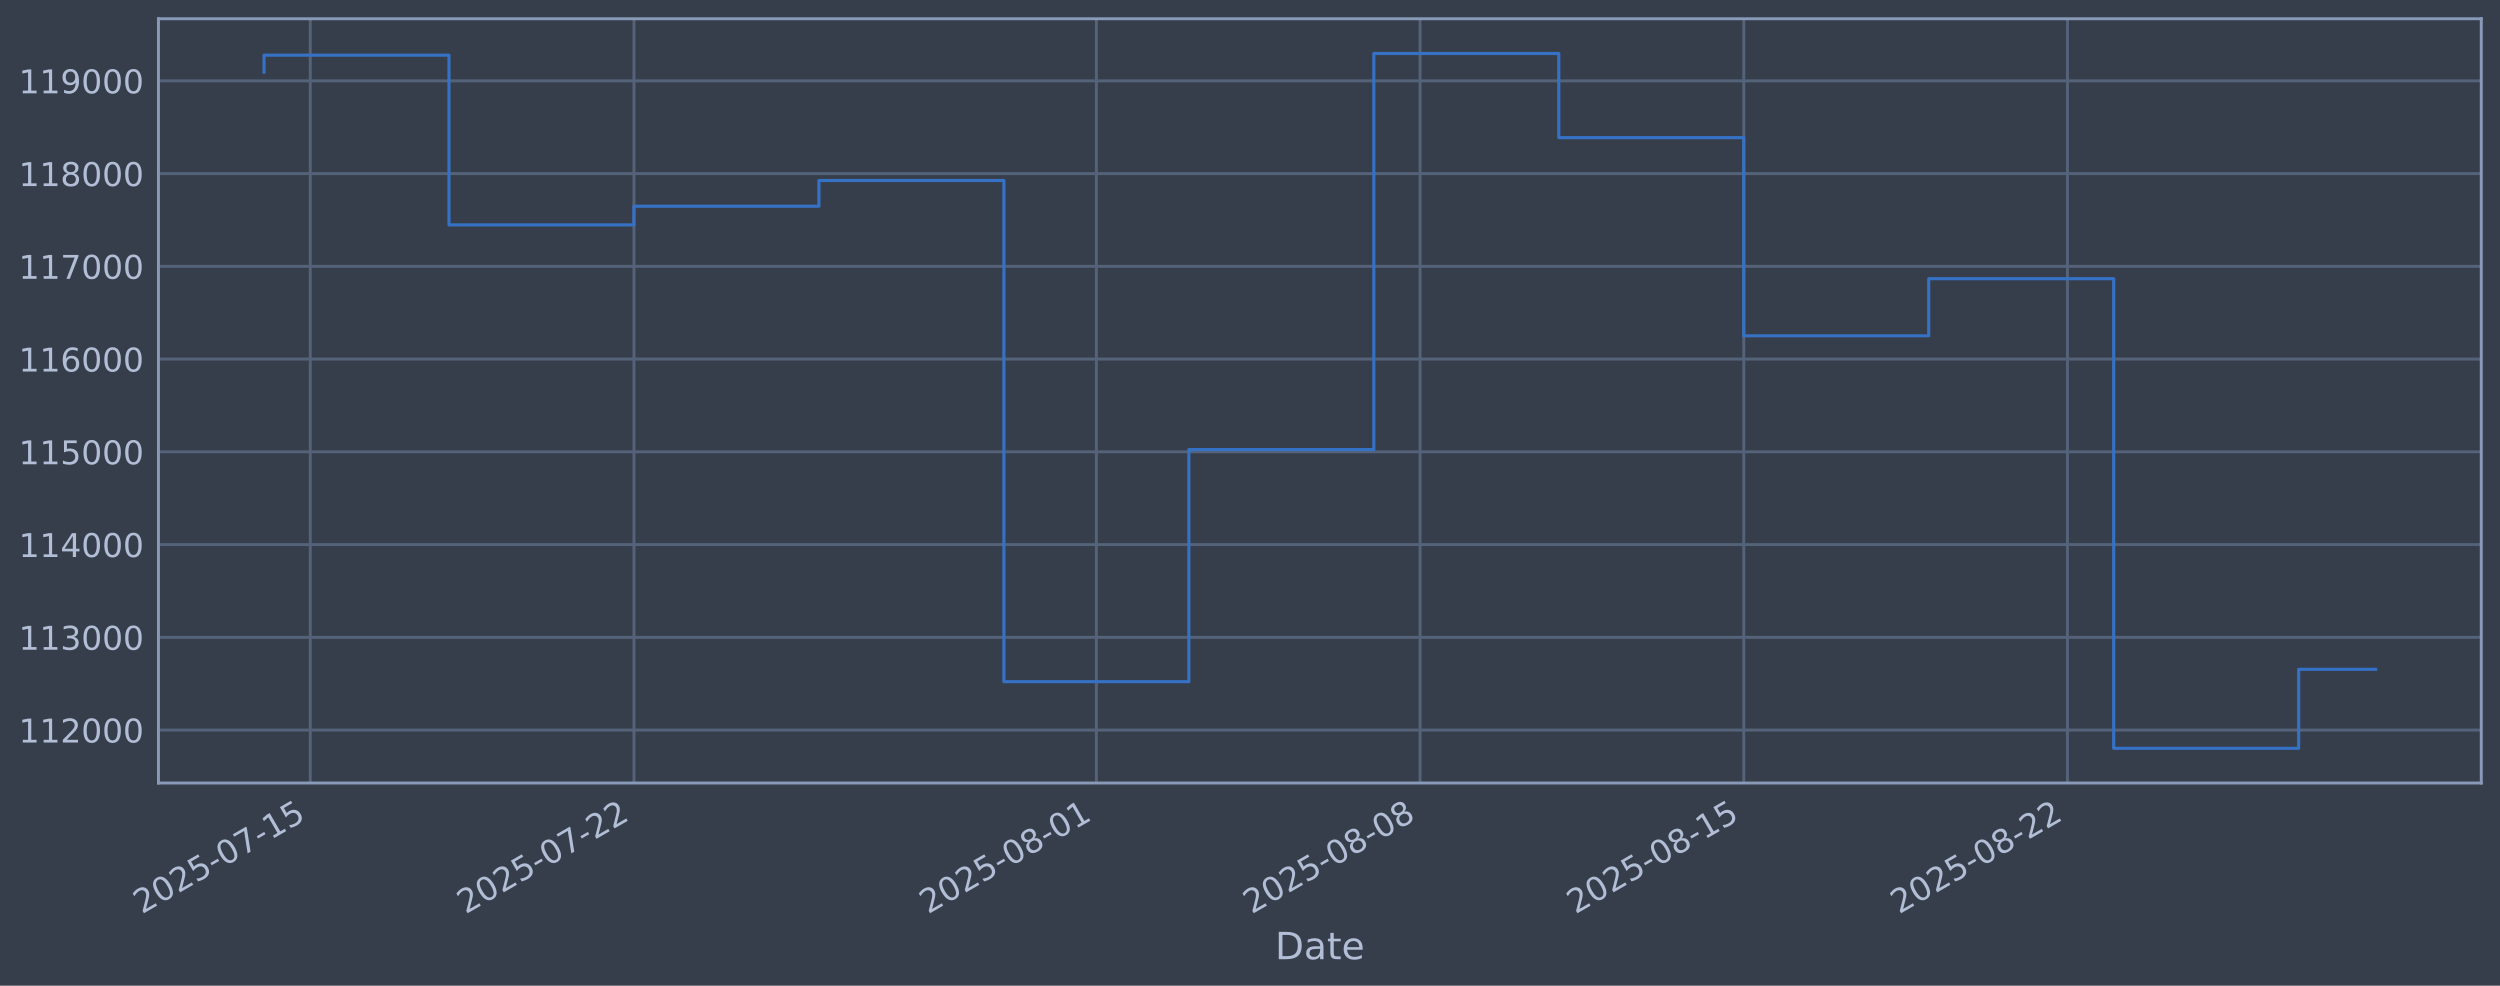
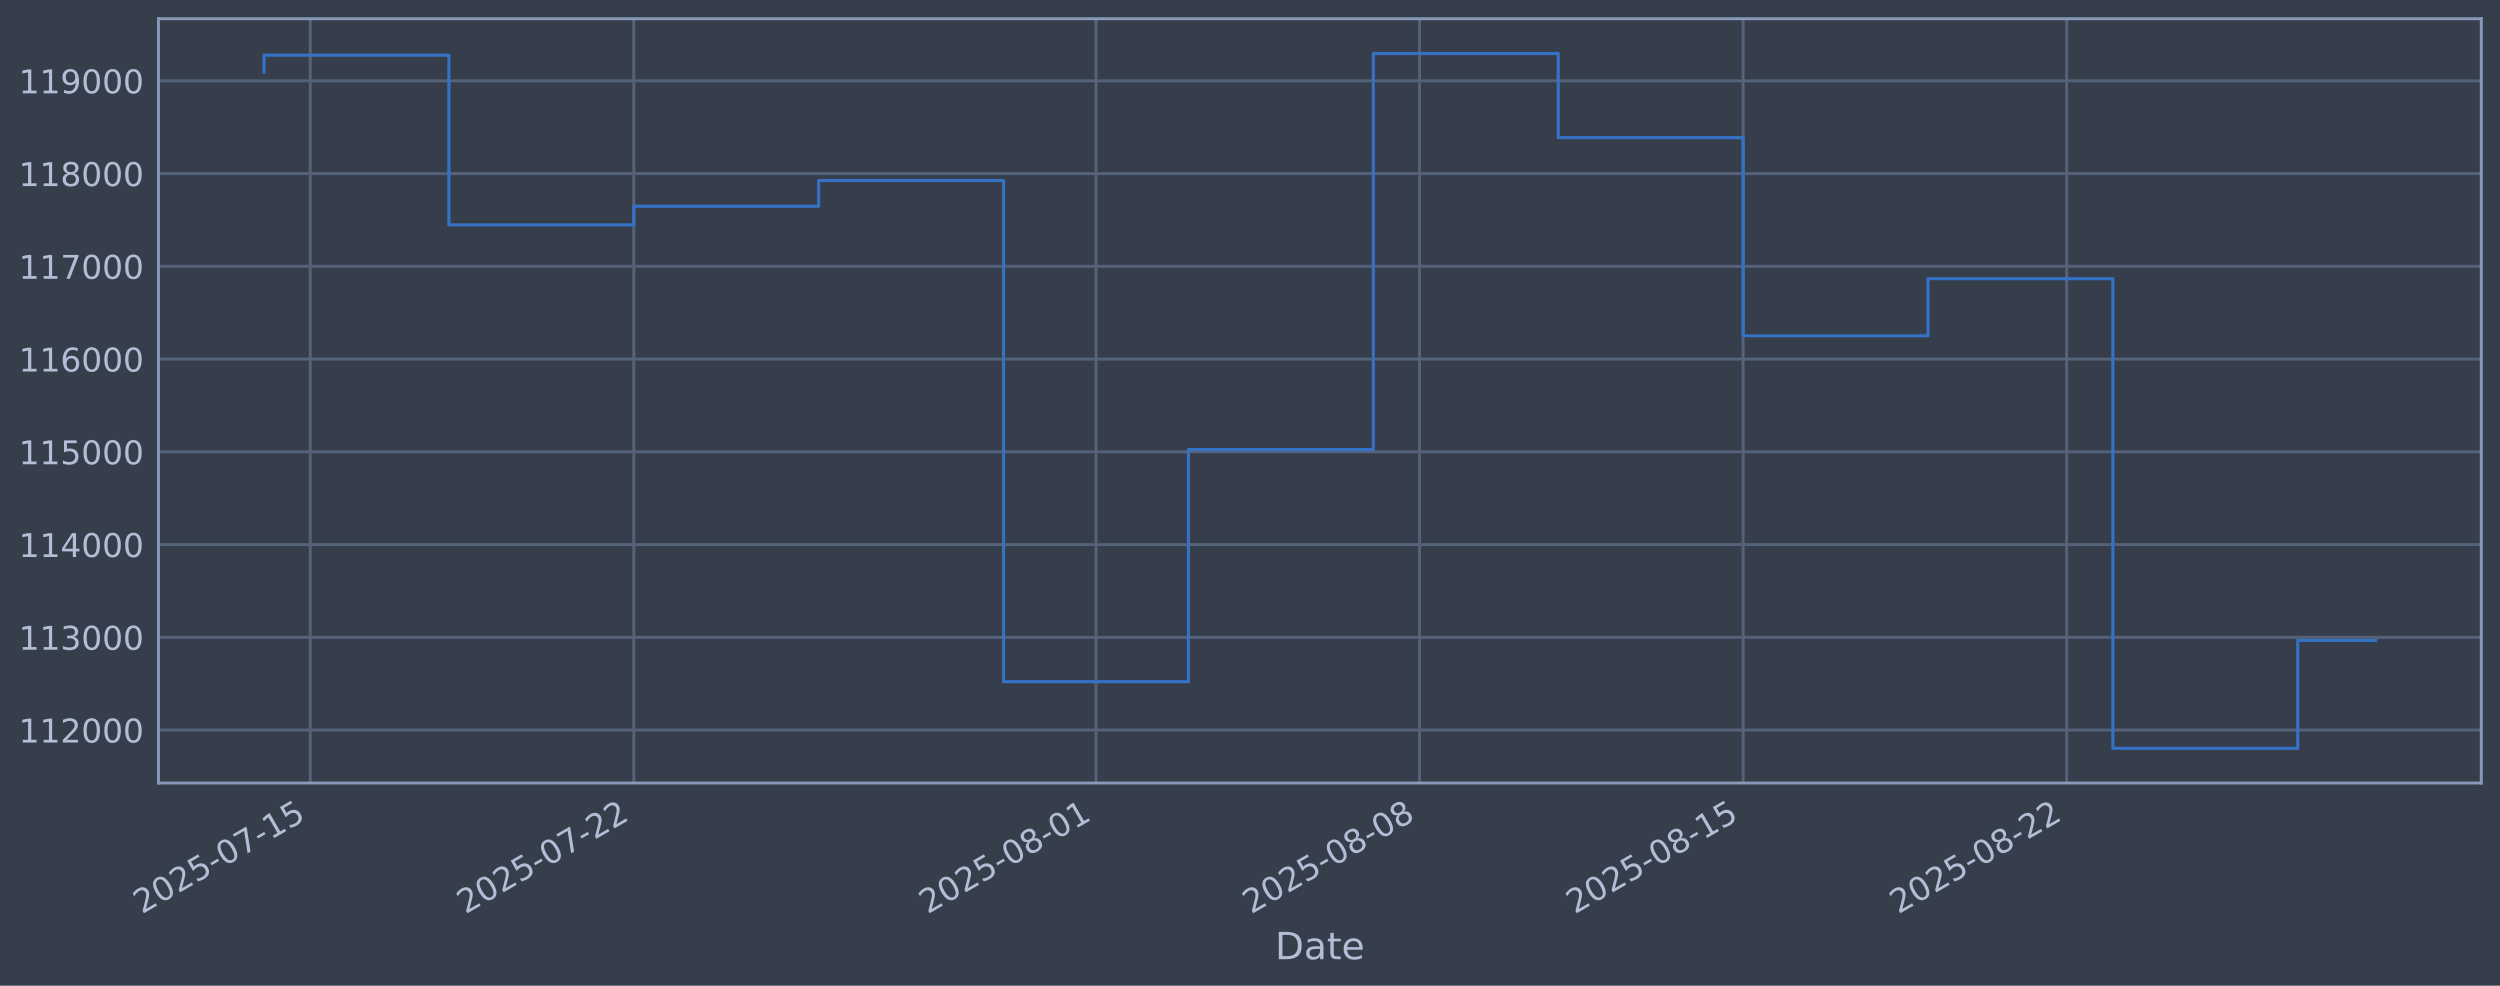
<svg xmlns="http://www.w3.org/2000/svg" xmlns:xlink="http://www.w3.org/1999/xlink" width="960.9pt" height="378.87pt" viewBox="0 0 960.9 378.87" version="1.1">
  <defs>
    <style type="text/css">*{stroke-linejoin: round; stroke-linecap: butt}</style>
  </defs>
  <g id="figure_1">
    <g id="patch_1">
      <path d="M 0 378.87  L 960.9 378.87  L 960.9 0  L 0 0  z " style="fill: #373e4b" />
    </g>
    <g id="axes_1">
      <g id="patch_2">
        <path d="M 60.901 300.96  L 953.701 300.96  L 953.701 7.2  L 60.901 7.2  z " style="fill: #373e4b" />
      </g>
      <g id="matplotlib.axis_1">
        <g id="xtick_1">
          <g id="line2d_1">
-             <path d="M 119.256 300.96  L 119.256 7.2  " clip-path="url(#pd1880cf27e)" style="fill: none; stroke: #546379; stroke-width: 1.12; stroke-linecap: square" />
+             <path d="M 119.248 300.96  L 119.248 7.2  " clip-path="url(#pc10f8ba120)" style="fill: none; stroke: #546379; stroke-width: 1.12; stroke-linecap: square" />
          </g>
          <g id="line2d_2" />
          <g id="text_1">
-             <g style="fill: #b1bed6" transform="translate(54.53012 351.4642) rotate(-30) scale(0.126 -0.126)">
+             <g style="fill: #b1bed6" transform="translate(54.52246 351.4642) rotate(-30) scale(0.126 -0.126)">
              <defs>
                <path id="DejaVuSans-32" d="M 1228 531  L 3431 531  L 3431 0  L 469 0  L 469 531  Q 828 903 1448 1529  Q 2069 2156 2228 2338  Q 2531 2678 2651 2914  Q 2772 3150 2772 3378  Q 2772 3750 2511 3984  Q 2250 4219 1831 4219  Q 1534 4219 1204 4116  Q 875 4013 500 3803  L 500 4441  Q 881 4594 1212 4672  Q 1544 4750 1819 4750  Q 2544 4750 2975 4387  Q 3406 4025 3406 3419  Q 3406 3131 3298 2873  Q 3191 2616 2906 2266  Q 2828 2175 2409 1742  Q 1991 1309 1228 531  z " transform="scale(0.015625)" />
                <path id="DejaVuSans-30" d="M 2034 4250  Q 1547 4250 1301 3770  Q 1056 3291 1056 2328  Q 1056 1369 1301 889  Q 1547 409 2034 409  Q 2525 409 2770 889  Q 3016 1369 3016 2328  Q 3016 3291 2770 3770  Q 2525 4250 2034 4250  z M 2034 4750  Q 2819 4750 3233 4129  Q 3647 3509 3647 2328  Q 3647 1150 3233 529  Q 2819 -91 2034 -91  Q 1250 -91 836 529  Q 422 1150 422 2328  Q 422 3509 836 4129  Q 1250 4750 2034 4750  z " transform="scale(0.015625)" />
                <path id="DejaVuSans-35" d="M 691 4666  L 3169 4666  L 3169 4134  L 1269 4134  L 1269 2991  Q 1406 3038 1543 3061  Q 1681 3084 1819 3084  Q 2600 3084 3056 2656  Q 3513 2228 3513 1497  Q 3513 744 3044 326  Q 2575 -91 1722 -91  Q 1428 -91 1123 -41  Q 819 9 494 109  L 494 744  Q 775 591 1075 516  Q 1375 441 1709 441  Q 2250 441 2565 725  Q 2881 1009 2881 1497  Q 2881 1984 2565 2268  Q 2250 2553 1709 2553  Q 1456 2553 1204 2497  Q 953 2441 691 2322  L 691 4666  z " transform="scale(0.015625)" />
                <path id="DejaVuSans-2d" d="M 313 2009  L 1997 2009  L 1997 1497  L 313 1497  L 313 2009  z " transform="scale(0.015625)" />
                <path id="DejaVuSans-37" d="M 525 4666  L 3525 4666  L 3525 4397  L 1831 0  L 1172 0  L 2766 4134  L 525 4134  L 525 4666  z " transform="scale(0.015625)" />
                <path id="DejaVuSans-31" d="M 794 531  L 1825 531  L 1825 4091  L 703 3866  L 703 4441  L 1819 4666  L 2450 4666  L 2450 531  L 3481 531  L 3481 0  L 794 0  L 794 531  z " transform="scale(0.015625)" />
              </defs>
              <use xlink:href="#DejaVuSans-32" />
              <use xlink:href="#DejaVuSans-30" transform="translate(63.62305 0)" />
              <use xlink:href="#DejaVuSans-32" transform="translate(127.2461 0)" />
              <use xlink:href="#DejaVuSans-35" transform="translate(190.8691 0)" />
              <use xlink:href="#DejaVuSans-2d" transform="translate(254.4922 0)" />
              <use xlink:href="#DejaVuSans-30" transform="translate(290.5762 0)" />
              <use xlink:href="#DejaVuSans-37" transform="translate(354.1992 0)" />
              <use xlink:href="#DejaVuSans-2d" transform="translate(417.8223 0)" />
              <use xlink:href="#DejaVuSans-31" transform="translate(453.9062 0)" />
              <use xlink:href="#DejaVuSans-35" transform="translate(517.5293 0)" />
            </g>
          </g>
        </g>
        <g id="xtick_2">
          <g id="line2d_3">
-             <path d="M 243.669 300.96  L 243.669 7.2  " clip-path="url(#pd1880cf27e)" style="fill: none; stroke: #546379; stroke-width: 1.12; stroke-linecap: square" />
+             <path d="M 243.608 300.96  L 243.608 7.2  " clip-path="url(#pc10f8ba120)" style="fill: none; stroke: #546379; stroke-width: 1.12; stroke-linecap: square" />
          </g>
          <g id="line2d_4" />
          <g id="text_2">
-             <g style="fill: #b1bed6" transform="translate(178.9433 351.4642) rotate(-30) scale(0.126 -0.126)">
+             <g style="fill: #b1bed6" transform="translate(178.882 351.4642) rotate(-30) scale(0.126 -0.126)">
              <use xlink:href="#DejaVuSans-32" />
              <use xlink:href="#DejaVuSans-30" transform="translate(63.62305 0)" />
              <use xlink:href="#DejaVuSans-32" transform="translate(127.2461 0)" />
              <use xlink:href="#DejaVuSans-35" transform="translate(190.8691 0)" />
              <use xlink:href="#DejaVuSans-2d" transform="translate(254.4922 0)" />
              <use xlink:href="#DejaVuSans-30" transform="translate(290.5762 0)" />
              <use xlink:href="#DejaVuSans-37" transform="translate(354.1992 0)" />
              <use xlink:href="#DejaVuSans-2d" transform="translate(417.8223 0)" />
              <use xlink:href="#DejaVuSans-32" transform="translate(453.9062 0)" />
              <use xlink:href="#DejaVuSans-32" transform="translate(517.5293 0)" />
            </g>
          </g>
        </g>
        <g id="xtick_3">
          <g id="line2d_5">
-             <path d="M 421.402 300.96  L 421.402 7.2  " clip-path="url(#pd1880cf27e)" style="fill: none; stroke: #546379; stroke-width: 1.12; stroke-linecap: square" />
+             <path d="M 421.264 300.96  L 421.264 7.2  " clip-path="url(#pc10f8ba120)" style="fill: none; stroke: #546379; stroke-width: 1.12; stroke-linecap: square" />
          </g>
          <g id="line2d_6" />
          <g id="text_3">
-             <g style="fill: #b1bed6" transform="translate(356.6764 351.4642) rotate(-30) scale(0.126 -0.126)">
+             <g style="fill: #b1bed6" transform="translate(356.5385 351.4642) rotate(-30) scale(0.126 -0.126)">
              <defs>
                <path id="DejaVuSans-38" d="M 2034 2216  Q 1584 2216 1326 1975  Q 1069 1734 1069 1313  Q 1069 891 1326 650  Q 1584 409 2034 409  Q 2484 409 2743 651  Q 3003 894 3003 1313  Q 3003 1734 2745 1975  Q 2488 2216 2034 2216  z M 1403 2484  Q 997 2584 770 2862  Q 544 3141 544 3541  Q 544 4100 942 4425  Q 1341 4750 2034 4750  Q 2731 4750 3128 4425  Q 3525 4100 3525 3541  Q 3525 3141 3298 2862  Q 3072 2584 2669 2484  Q 3125 2378 3379 2068  Q 3634 1759 3634 1313  Q 3634 634 3220 271  Q 2806 -91 2034 -91  Q 1263 -91 848 271  Q 434 634 434 1313  Q 434 1759 690 2068  Q 947 2378 1403 2484  z M 1172 3481  Q 1172 3119 1398 2916  Q 1625 2713 2034 2713  Q 2441 2713 2670 2916  Q 2900 3119 2900 3481  Q 2900 3844 2670 4047  Q 2441 4250 2034 4250  Q 1625 4250 1398 4047  Q 1172 3844 1172 3481  z " transform="scale(0.015625)" />
              </defs>
              <use xlink:href="#DejaVuSans-32" />
              <use xlink:href="#DejaVuSans-30" transform="translate(63.62305 0)" />
              <use xlink:href="#DejaVuSans-32" transform="translate(127.2461 0)" />
              <use xlink:href="#DejaVuSans-35" transform="translate(190.8691 0)" />
              <use xlink:href="#DejaVuSans-2d" transform="translate(254.4922 0)" />
              <use xlink:href="#DejaVuSans-30" transform="translate(290.5762 0)" />
              <use xlink:href="#DejaVuSans-38" transform="translate(354.1992 0)" />
              <use xlink:href="#DejaVuSans-2d" transform="translate(417.8223 0)" />
              <use xlink:href="#DejaVuSans-30" transform="translate(453.9062 0)" />
              <use xlink:href="#DejaVuSans-31" transform="translate(517.5293 0)" />
            </g>
          </g>
        </g>
        <g id="xtick_4">
          <g id="line2d_7">
-             <path d="M 545.815 300.96  L 545.815 7.2  " clip-path="url(#pd1880cf27e)" style="fill: none; stroke: #546379; stroke-width: 1.12; stroke-linecap: square" />
+             <path d="M 545.624 300.96  L 545.624 7.2  " clip-path="url(#pc10f8ba120)" style="fill: none; stroke: #546379; stroke-width: 1.12; stroke-linecap: square" />
          </g>
          <g id="line2d_8" />
          <g id="text_4">
-             <g style="fill: #b1bed6" transform="translate(481.0896 351.4642) rotate(-30) scale(0.126 -0.126)">
+             <g style="fill: #b1bed6" transform="translate(480.8981 351.4642) rotate(-30) scale(0.126 -0.126)">
              <use xlink:href="#DejaVuSans-32" />
              <use xlink:href="#DejaVuSans-30" transform="translate(63.62305 0)" />
              <use xlink:href="#DejaVuSans-32" transform="translate(127.2461 0)" />
              <use xlink:href="#DejaVuSans-35" transform="translate(190.8691 0)" />
              <use xlink:href="#DejaVuSans-2d" transform="translate(254.4922 0)" />
              <use xlink:href="#DejaVuSans-30" transform="translate(290.5762 0)" />
              <use xlink:href="#DejaVuSans-38" transform="translate(354.1992 0)" />
              <use xlink:href="#DejaVuSans-2d" transform="translate(417.8223 0)" />
              <use xlink:href="#DejaVuSans-30" transform="translate(453.9062 0)" />
              <use xlink:href="#DejaVuSans-38" transform="translate(517.5293 0)" />
            </g>
          </g>
        </g>
        <g id="xtick_5">
          <g id="line2d_9">
-             <path d="M 670.228 300.96  L 670.228 7.2  " clip-path="url(#pd1880cf27e)" style="fill: none; stroke: #546379; stroke-width: 1.12; stroke-linecap: square" />
+             <path d="M 669.983 300.96  L 669.983 7.2  " clip-path="url(#pc10f8ba120)" style="fill: none; stroke: #546379; stroke-width: 1.12; stroke-linecap: square" />
          </g>
          <g id="line2d_10" />
          <g id="text_5">
-             <g style="fill: #b1bed6" transform="translate(605.5028 351.4642) rotate(-30) scale(0.126 -0.126)">
+             <g style="fill: #b1bed6" transform="translate(605.2576 351.4642) rotate(-30) scale(0.126 -0.126)">
              <use xlink:href="#DejaVuSans-32" />
              <use xlink:href="#DejaVuSans-30" transform="translate(63.62305 0)" />
              <use xlink:href="#DejaVuSans-32" transform="translate(127.2461 0)" />
              <use xlink:href="#DejaVuSans-35" transform="translate(190.8691 0)" />
              <use xlink:href="#DejaVuSans-2d" transform="translate(254.4922 0)" />
              <use xlink:href="#DejaVuSans-30" transform="translate(290.5762 0)" />
              <use xlink:href="#DejaVuSans-38" transform="translate(354.1992 0)" />
              <use xlink:href="#DejaVuSans-2d" transform="translate(417.8223 0)" />
              <use xlink:href="#DejaVuSans-31" transform="translate(453.9062 0)" />
              <use xlink:href="#DejaVuSans-35" transform="translate(517.5293 0)" />
            </g>
          </g>
        </g>
        <g id="xtick_6">
          <g id="line2d_11">
-             <path d="M 794.641 300.96  L 794.641 7.2  " clip-path="url(#pd1880cf27e)" style="fill: none; stroke: #546379; stroke-width: 1.12; stroke-linecap: square" />
+             <path d="M 794.343 300.96  L 794.343 7.2  " clip-path="url(#pc10f8ba120)" style="fill: none; stroke: #546379; stroke-width: 1.12; stroke-linecap: square" />
          </g>
          <g id="line2d_12" />
          <g id="text_6">
-             <g style="fill: #b1bed6" transform="translate(729.916 351.4642) rotate(-30) scale(0.126 -0.126)">
+             <g style="fill: #b1bed6" transform="translate(729.6171 351.4642) rotate(-30) scale(0.126 -0.126)">
              <use xlink:href="#DejaVuSans-32" />
              <use xlink:href="#DejaVuSans-30" transform="translate(63.62305 0)" />
              <use xlink:href="#DejaVuSans-32" transform="translate(127.2461 0)" />
              <use xlink:href="#DejaVuSans-35" transform="translate(190.8691 0)" />
              <use xlink:href="#DejaVuSans-2d" transform="translate(254.4922 0)" />
              <use xlink:href="#DejaVuSans-30" transform="translate(290.5762 0)" />
              <use xlink:href="#DejaVuSans-38" transform="translate(354.1992 0)" />
              <use xlink:href="#DejaVuSans-2d" transform="translate(417.8223 0)" />
              <use xlink:href="#DejaVuSans-32" transform="translate(453.9062 0)" />
              <use xlink:href="#DejaVuSans-32" transform="translate(517.5293 0)" />
            </g>
          </g>
        </g>
        <g id="text_7">
          <g style="fill: #b1bed6" transform="translate(490.0914 368.6753) scale(0.144 -0.144)">
            <defs>
              <path id="DejaVuSans-44" d="M 1259 4147  L 1259 519  L 2022 519  Q 2988 519 3436 956  Q 3884 1394 3884 2338  Q 3884 3275 3436 3711  Q 2988 4147 2022 4147  L 1259 4147  z M 628 4666  L 1925 4666  Q 3281 4666 3915 4102  Q 4550 3538 4550 2338  Q 4550 1131 3912 565  Q 3275 0 1925 0  L 628 0  L 628 4666  z " transform="scale(0.015625)" />
              <path id="DejaVuSans-61" d="M 2194 1759  Q 1497 1759 1228 1600  Q 959 1441 959 1056  Q 959 750 1161 570  Q 1363 391 1709 391  Q 2188 391 2477 730  Q 2766 1069 2766 1631  L 2766 1759  L 2194 1759  z M 3341 1997  L 3341 0  L 2766 0  L 2766 531  Q 2569 213 2275 61  Q 1981 -91 1556 -91  Q 1019 -91 701 211  Q 384 513 384 1019  Q 384 1609 779 1909  Q 1175 2209 1959 2209  L 2766 2209  L 2766 2266  Q 2766 2663 2505 2880  Q 2244 3097 1772 3097  Q 1472 3097 1187 3025  Q 903 2953 641 2809  L 641 3341  Q 956 3463 1253 3523  Q 1550 3584 1831 3584  Q 2591 3584 2966 3190  Q 3341 2797 3341 1997  z " transform="scale(0.015625)" />
              <path id="DejaVuSans-74" d="M 1172 4494  L 1172 3500  L 2356 3500  L 2356 3053  L 1172 3053  L 1172 1153  Q 1172 725 1289 603  Q 1406 481 1766 481  L 2356 481  L 2356 0  L 1766 0  Q 1100 0 847 248  Q 594 497 594 1153  L 594 3053  L 172 3053  L 172 3500  L 594 3500  L 594 4494  L 1172 4494  z " transform="scale(0.015625)" />
              <path id="DejaVuSans-65" d="M 3597 1894  L 3597 1613  L 953 1613  Q 991 1019 1311 708  Q 1631 397 2203 397  Q 2534 397 2845 478  Q 3156 559 3463 722  L 3463 178  Q 3153 47 2828 -22  Q 2503 -91 2169 -91  Q 1331 -91 842 396  Q 353 884 353 1716  Q 353 2575 817 3079  Q 1281 3584 2069 3584  Q 2775 3584 3186 3129  Q 3597 2675 3597 1894  z M 3022 2063  Q 3016 2534 2758 2815  Q 2500 3097 2075 3097  Q 1594 3097 1305 2825  Q 1016 2553 972 2059  L 3022 2063  z " transform="scale(0.015625)" />
            </defs>
            <use xlink:href="#DejaVuSans-44" />
            <use xlink:href="#DejaVuSans-61" transform="translate(77.00195 0)" />
            <use xlink:href="#DejaVuSans-74" transform="translate(138.2812 0)" />
            <use xlink:href="#DejaVuSans-65" transform="translate(177.4902 0)" />
          </g>
        </g>
      </g>
      <g id="matplotlib.axis_2">
        <g id="ytick_1">
          <g id="line2d_13">
-             <path d="M 60.901 280.603  L 953.701 280.603  " clip-path="url(#pd1880cf27e)" style="fill: none; stroke: #546379; stroke-width: 1.12; stroke-linecap: square" />
+             <path d="M 60.901 280.603  L 953.701 280.603  " clip-path="url(#pc10f8ba120)" style="fill: none; stroke: #546379; stroke-width: 1.12; stroke-linecap: square" />
          </g>
          <g id="line2d_14" />
          <g id="text_8">
            <g style="fill: #b1bed6" transform="translate(7.2 285.3896) scale(0.126 -0.126)">
              <use xlink:href="#DejaVuSans-31" />
              <use xlink:href="#DejaVuSans-31" transform="translate(63.62305 0)" />
              <use xlink:href="#DejaVuSans-32" transform="translate(127.2461 0)" />
              <use xlink:href="#DejaVuSans-30" transform="translate(190.8691 0)" />
              <use xlink:href="#DejaVuSans-30" transform="translate(254.4922 0)" />
              <use xlink:href="#DejaVuSans-30" transform="translate(318.1152 0)" />
            </g>
          </g>
        </g>
        <g id="ytick_2">
          <g id="line2d_15">
-             <path d="M 60.901 244.957  L 953.701 244.957  " clip-path="url(#pd1880cf27e)" style="fill: none; stroke: #546379; stroke-width: 1.12; stroke-linecap: square" />
+             <path d="M 60.901 244.957  L 953.701 244.957  " clip-path="url(#pc10f8ba120)" style="fill: none; stroke: #546379; stroke-width: 1.12; stroke-linecap: square" />
          </g>
          <g id="line2d_16" />
          <g id="text_9">
            <g style="fill: #b1bed6" transform="translate(7.2 249.7439) scale(0.126 -0.126)">
              <defs>
                <path id="DejaVuSans-33" d="M 2597 2516  Q 3050 2419 3304 2112  Q 3559 1806 3559 1356  Q 3559 666 3084 287  Q 2609 -91 1734 -91  Q 1441 -91 1130 -33  Q 819 25 488 141  L 488 750  Q 750 597 1062 519  Q 1375 441 1716 441  Q 2309 441 2620 675  Q 2931 909 2931 1356  Q 2931 1769 2642 2001  Q 2353 2234 1838 2234  L 1294 2234  L 1294 2753  L 1863 2753  Q 2328 2753 2575 2939  Q 2822 3125 2822 3475  Q 2822 3834 2567 4026  Q 2313 4219 1838 4219  Q 1578 4219 1281 4162  Q 984 4106 628 3988  L 628 4550  Q 988 4650 1302 4700  Q 1616 4750 1894 4750  Q 2613 4750 3031 4423  Q 3450 4097 3450 3541  Q 3450 3153 3228 2886  Q 3006 2619 2597 2516  z " transform="scale(0.015625)" />
              </defs>
              <use xlink:href="#DejaVuSans-31" />
              <use xlink:href="#DejaVuSans-31" transform="translate(63.62305 0)" />
              <use xlink:href="#DejaVuSans-33" transform="translate(127.2461 0)" />
              <use xlink:href="#DejaVuSans-30" transform="translate(190.8691 0)" />
              <use xlink:href="#DejaVuSans-30" transform="translate(254.4922 0)" />
              <use xlink:href="#DejaVuSans-30" transform="translate(318.1152 0)" />
            </g>
          </g>
        </g>
        <g id="ytick_3">
          <g id="line2d_17">
-             <path d="M 60.901 209.311  L 953.701 209.311  " clip-path="url(#pd1880cf27e)" style="fill: none; stroke: #546379; stroke-width: 1.12; stroke-linecap: square" />
+             <path d="M 60.901 209.311  L 953.701 209.311  " clip-path="url(#pc10f8ba120)" style="fill: none; stroke: #546379; stroke-width: 1.12; stroke-linecap: square" />
          </g>
          <g id="line2d_18" />
          <g id="text_10">
            <g style="fill: #b1bed6" transform="translate(7.2 214.0983) scale(0.126 -0.126)">
              <defs>
                <path id="DejaVuSans-34" d="M 2419 4116  L 825 1625  L 2419 1625  L 2419 4116  z M 2253 4666  L 3047 4666  L 3047 1625  L 3713 1625  L 3713 1100  L 3047 1100  L 3047 0  L 2419 0  L 2419 1100  L 313 1100  L 313 1709  L 2253 4666  z " transform="scale(0.015625)" />
              </defs>
              <use xlink:href="#DejaVuSans-31" />
              <use xlink:href="#DejaVuSans-31" transform="translate(63.62305 0)" />
              <use xlink:href="#DejaVuSans-34" transform="translate(127.2461 0)" />
              <use xlink:href="#DejaVuSans-30" transform="translate(190.8691 0)" />
              <use xlink:href="#DejaVuSans-30" transform="translate(254.4922 0)" />
              <use xlink:href="#DejaVuSans-30" transform="translate(318.1152 0)" />
            </g>
          </g>
        </g>
        <g id="ytick_4">
          <g id="line2d_19">
-             <path d="M 60.901 173.666  L 953.701 173.666  " clip-path="url(#pd1880cf27e)" style="fill: none; stroke: #546379; stroke-width: 1.12; stroke-linecap: square" />
+             <path d="M 60.901 173.666  L 953.701 173.666  " clip-path="url(#pc10f8ba120)" style="fill: none; stroke: #546379; stroke-width: 1.12; stroke-linecap: square" />
          </g>
          <g id="line2d_20" />
          <g id="text_11">
            <g style="fill: #b1bed6" transform="translate(7.2 178.4527) scale(0.126 -0.126)">
              <use xlink:href="#DejaVuSans-31" />
              <use xlink:href="#DejaVuSans-31" transform="translate(63.62305 0)" />
              <use xlink:href="#DejaVuSans-35" transform="translate(127.2461 0)" />
              <use xlink:href="#DejaVuSans-30" transform="translate(190.8691 0)" />
              <use xlink:href="#DejaVuSans-30" transform="translate(254.4922 0)" />
              <use xlink:href="#DejaVuSans-30" transform="translate(318.1152 0)" />
            </g>
          </g>
        </g>
        <g id="ytick_5">
          <g id="line2d_21">
-             <path d="M 60.901 138.02  L 953.701 138.02  " clip-path="url(#pd1880cf27e)" style="fill: none; stroke: #546379; stroke-width: 1.12; stroke-linecap: square" />
+             <path d="M 60.901 138.02  L 953.701 138.02  " clip-path="url(#pc10f8ba120)" style="fill: none; stroke: #546379; stroke-width: 1.12; stroke-linecap: square" />
          </g>
          <g id="line2d_22" />
          <g id="text_12">
            <g style="fill: #b1bed6" transform="translate(7.2 142.8071) scale(0.126 -0.126)">
              <defs>
                <path id="DejaVuSans-36" d="M 2113 2584  Q 1688 2584 1439 2293  Q 1191 2003 1191 1497  Q 1191 994 1439 701  Q 1688 409 2113 409  Q 2538 409 2786 701  Q 3034 994 3034 1497  Q 3034 2003 2786 2293  Q 2538 2584 2113 2584  z M 3366 4563  L 3366 3988  Q 3128 4100 2886 4159  Q 2644 4219 2406 4219  Q 1781 4219 1451 3797  Q 1122 3375 1075 2522  Q 1259 2794 1537 2939  Q 1816 3084 2150 3084  Q 2853 3084 3261 2657  Q 3669 2231 3669 1497  Q 3669 778 3244 343  Q 2819 -91 2113 -91  Q 1303 -91 875 529  Q 447 1150 447 2328  Q 447 3434 972 4092  Q 1497 4750 2381 4750  Q 2619 4750 2861 4703  Q 3103 4656 3366 4563  z " transform="scale(0.015625)" />
              </defs>
              <use xlink:href="#DejaVuSans-31" />
              <use xlink:href="#DejaVuSans-31" transform="translate(63.62305 0)" />
              <use xlink:href="#DejaVuSans-36" transform="translate(127.2461 0)" />
              <use xlink:href="#DejaVuSans-30" transform="translate(190.8691 0)" />
              <use xlink:href="#DejaVuSans-30" transform="translate(254.4922 0)" />
              <use xlink:href="#DejaVuSans-30" transform="translate(318.1152 0)" />
            </g>
          </g>
        </g>
        <g id="ytick_6">
          <g id="line2d_23">
-             <path d="M 60.901 102.374  L 953.701 102.374  " clip-path="url(#pd1880cf27e)" style="fill: none; stroke: #546379; stroke-width: 1.12; stroke-linecap: square" />
+             <path d="M 60.901 102.374  L 953.701 102.374  " clip-path="url(#pc10f8ba120)" style="fill: none; stroke: #546379; stroke-width: 1.12; stroke-linecap: square" />
          </g>
          <g id="line2d_24" />
          <g id="text_13">
            <g style="fill: #b1bed6" transform="translate(7.2 107.1614) scale(0.126 -0.126)">
              <use xlink:href="#DejaVuSans-31" />
              <use xlink:href="#DejaVuSans-31" transform="translate(63.62305 0)" />
              <use xlink:href="#DejaVuSans-37" transform="translate(127.2461 0)" />
              <use xlink:href="#DejaVuSans-30" transform="translate(190.8691 0)" />
              <use xlink:href="#DejaVuSans-30" transform="translate(254.4922 0)" />
              <use xlink:href="#DejaVuSans-30" transform="translate(318.1152 0)" />
            </g>
          </g>
        </g>
        <g id="ytick_7">
          <g id="line2d_25">
-             <path d="M 60.901 66.729  L 953.701 66.729  " clip-path="url(#pd1880cf27e)" style="fill: none; stroke: #546379; stroke-width: 1.12; stroke-linecap: square" />
+             <path d="M 60.901 66.729  L 953.701 66.729  " clip-path="url(#pc10f8ba120)" style="fill: none; stroke: #546379; stroke-width: 1.12; stroke-linecap: square" />
          </g>
          <g id="line2d_26" />
          <g id="text_14">
            <g style="fill: #b1bed6" transform="translate(7.2 71.5158) scale(0.126 -0.126)">
              <use xlink:href="#DejaVuSans-31" />
              <use xlink:href="#DejaVuSans-31" transform="translate(63.62305 0)" />
              <use xlink:href="#DejaVuSans-38" transform="translate(127.2461 0)" />
              <use xlink:href="#DejaVuSans-30" transform="translate(190.8691 0)" />
              <use xlink:href="#DejaVuSans-30" transform="translate(254.4922 0)" />
              <use xlink:href="#DejaVuSans-30" transform="translate(318.1152 0)" />
            </g>
          </g>
        </g>
        <g id="ytick_8">
          <g id="line2d_27">
-             <path d="M 60.901 31.083  L 953.701 31.083  " clip-path="url(#pd1880cf27e)" style="fill: none; stroke: #546379; stroke-width: 1.12; stroke-linecap: square" />
+             <path d="M 60.901 31.083  L 953.701 31.083  " clip-path="url(#pc10f8ba120)" style="fill: none; stroke: #546379; stroke-width: 1.12; stroke-linecap: square" />
          </g>
          <g id="line2d_28" />
          <g id="text_15">
            <g style="fill: #b1bed6" transform="translate(7.2 35.87017) scale(0.126 -0.126)">
              <defs>
                <path id="DejaVuSans-39" d="M 703 97  L 703 672  Q 941 559 1184 500  Q 1428 441 1663 441  Q 2288 441 2617 861  Q 2947 1281 2994 2138  Q 2813 1869 2534 1725  Q 2256 1581 1919 1581  Q 1219 1581 811 2004  Q 403 2428 403 3163  Q 403 3881 828 4315  Q 1253 4750 1959 4750  Q 2769 4750 3195 4129  Q 3622 3509 3622 2328  Q 3622 1225 3098 567  Q 2575 -91 1691 -91  Q 1453 -91 1209 -44  Q 966 3 703 97  z M 1959 2075  Q 2384 2075 2632 2365  Q 2881 2656 2881 3163  Q 2881 3666 2632 3958  Q 2384 4250 1959 4250  Q 1534 4250 1286 3958  Q 1038 3666 1038 3163  Q 1038 2656 1286 2365  Q 1534 2075 1959 2075  z " transform="scale(0.015625)" />
              </defs>
              <use xlink:href="#DejaVuSans-31" />
              <use xlink:href="#DejaVuSans-31" transform="translate(63.62305 0)" />
              <use xlink:href="#DejaVuSans-39" transform="translate(127.2461 0)" />
              <use xlink:href="#DejaVuSans-30" transform="translate(190.8691 0)" />
              <use xlink:href="#DejaVuSans-30" transform="translate(254.4922 0)" />
              <use xlink:href="#DejaVuSans-30" transform="translate(318.1152 0)" />
            </g>
          </g>
        </g>
      </g>
      <g id="line2d_29">
-         <path d="M 101.482 27.683  L 101.482 21.215  L 172.576 21.215  L 172.576 86.448  L 243.669 86.448  L 243.669 79.264  L 314.762 79.264  L 314.762 69.383  L 385.855 69.383  L 385.855 262.006  L 456.949 262.006  L 456.949 172.794  L 528.042 172.794  L 528.042 20.553  L 599.135 20.553  L 599.135 52.902  L 670.228 52.902  L 670.228 129.069  L 741.322 129.069  L 741.322 107.117  L 812.415 107.117  L 812.415 287.607  L 883.508 287.607  L 883.508 257.253  L 913.119 257.253  " clip-path="url(#pd1880cf27e)" style="fill: none; stroke: #3572c6; stroke-width: 1.2; stroke-linecap: square" />
+         <path d="M 101.482 27.683  L 101.482 21.215  L 172.545 21.215  L 172.545 86.448  L 243.608 86.448  L 243.608 79.264  L 314.67 79.264  L 314.67 69.383  L 385.733 69.383  L 385.733 262.006  L 456.795 262.006  L 456.795 172.794  L 527.858 172.794  L 527.858 20.553  L 598.921 20.553  L 598.921 52.902  L 669.983 52.902  L 669.983 129.069  L 741.046 129.069  L 741.046 107.117  L 812.108 107.117  L 812.108 287.607  L 883.171 287.607  L 883.171 246.158  L 913.119 246.158  " clip-path="url(#pc10f8ba120)" style="fill: none; stroke: #3572c6; stroke-width: 1.2; stroke-linecap: square" />
      </g>
      <g id="patch_3">
        <path d="M 60.901 300.96  L 60.901 7.2  " style="fill: none; stroke: #899ab8; stroke-width: 1.12; stroke-linejoin: miter; stroke-linecap: square" />
      </g>
      <g id="patch_4">
        <path d="M 953.701 300.96  L 953.701 7.2  " style="fill: none; stroke: #899ab8; stroke-width: 1.12; stroke-linejoin: miter; stroke-linecap: square" />
      </g>
      <g id="patch_5">
        <path d="M 60.901 300.96  L 953.701 300.96  " style="fill: none; stroke: #899ab8; stroke-width: 1.12; stroke-linejoin: miter; stroke-linecap: square" />
      </g>
      <g id="patch_6">
        <path d="M 60.901 7.2  L 953.701 7.2  " style="fill: none; stroke: #899ab8; stroke-width: 1.12; stroke-linejoin: miter; stroke-linecap: square" />
      </g>
    </g>
  </g>
  <defs>
-     <clipPath id="pd1880cf27e">
+     <clipPath id="pc10f8ba120">
      <rect x="60.901" y="7.2" width="892.8" height="293.76" />
    </clipPath>
  </defs>
</svg>
